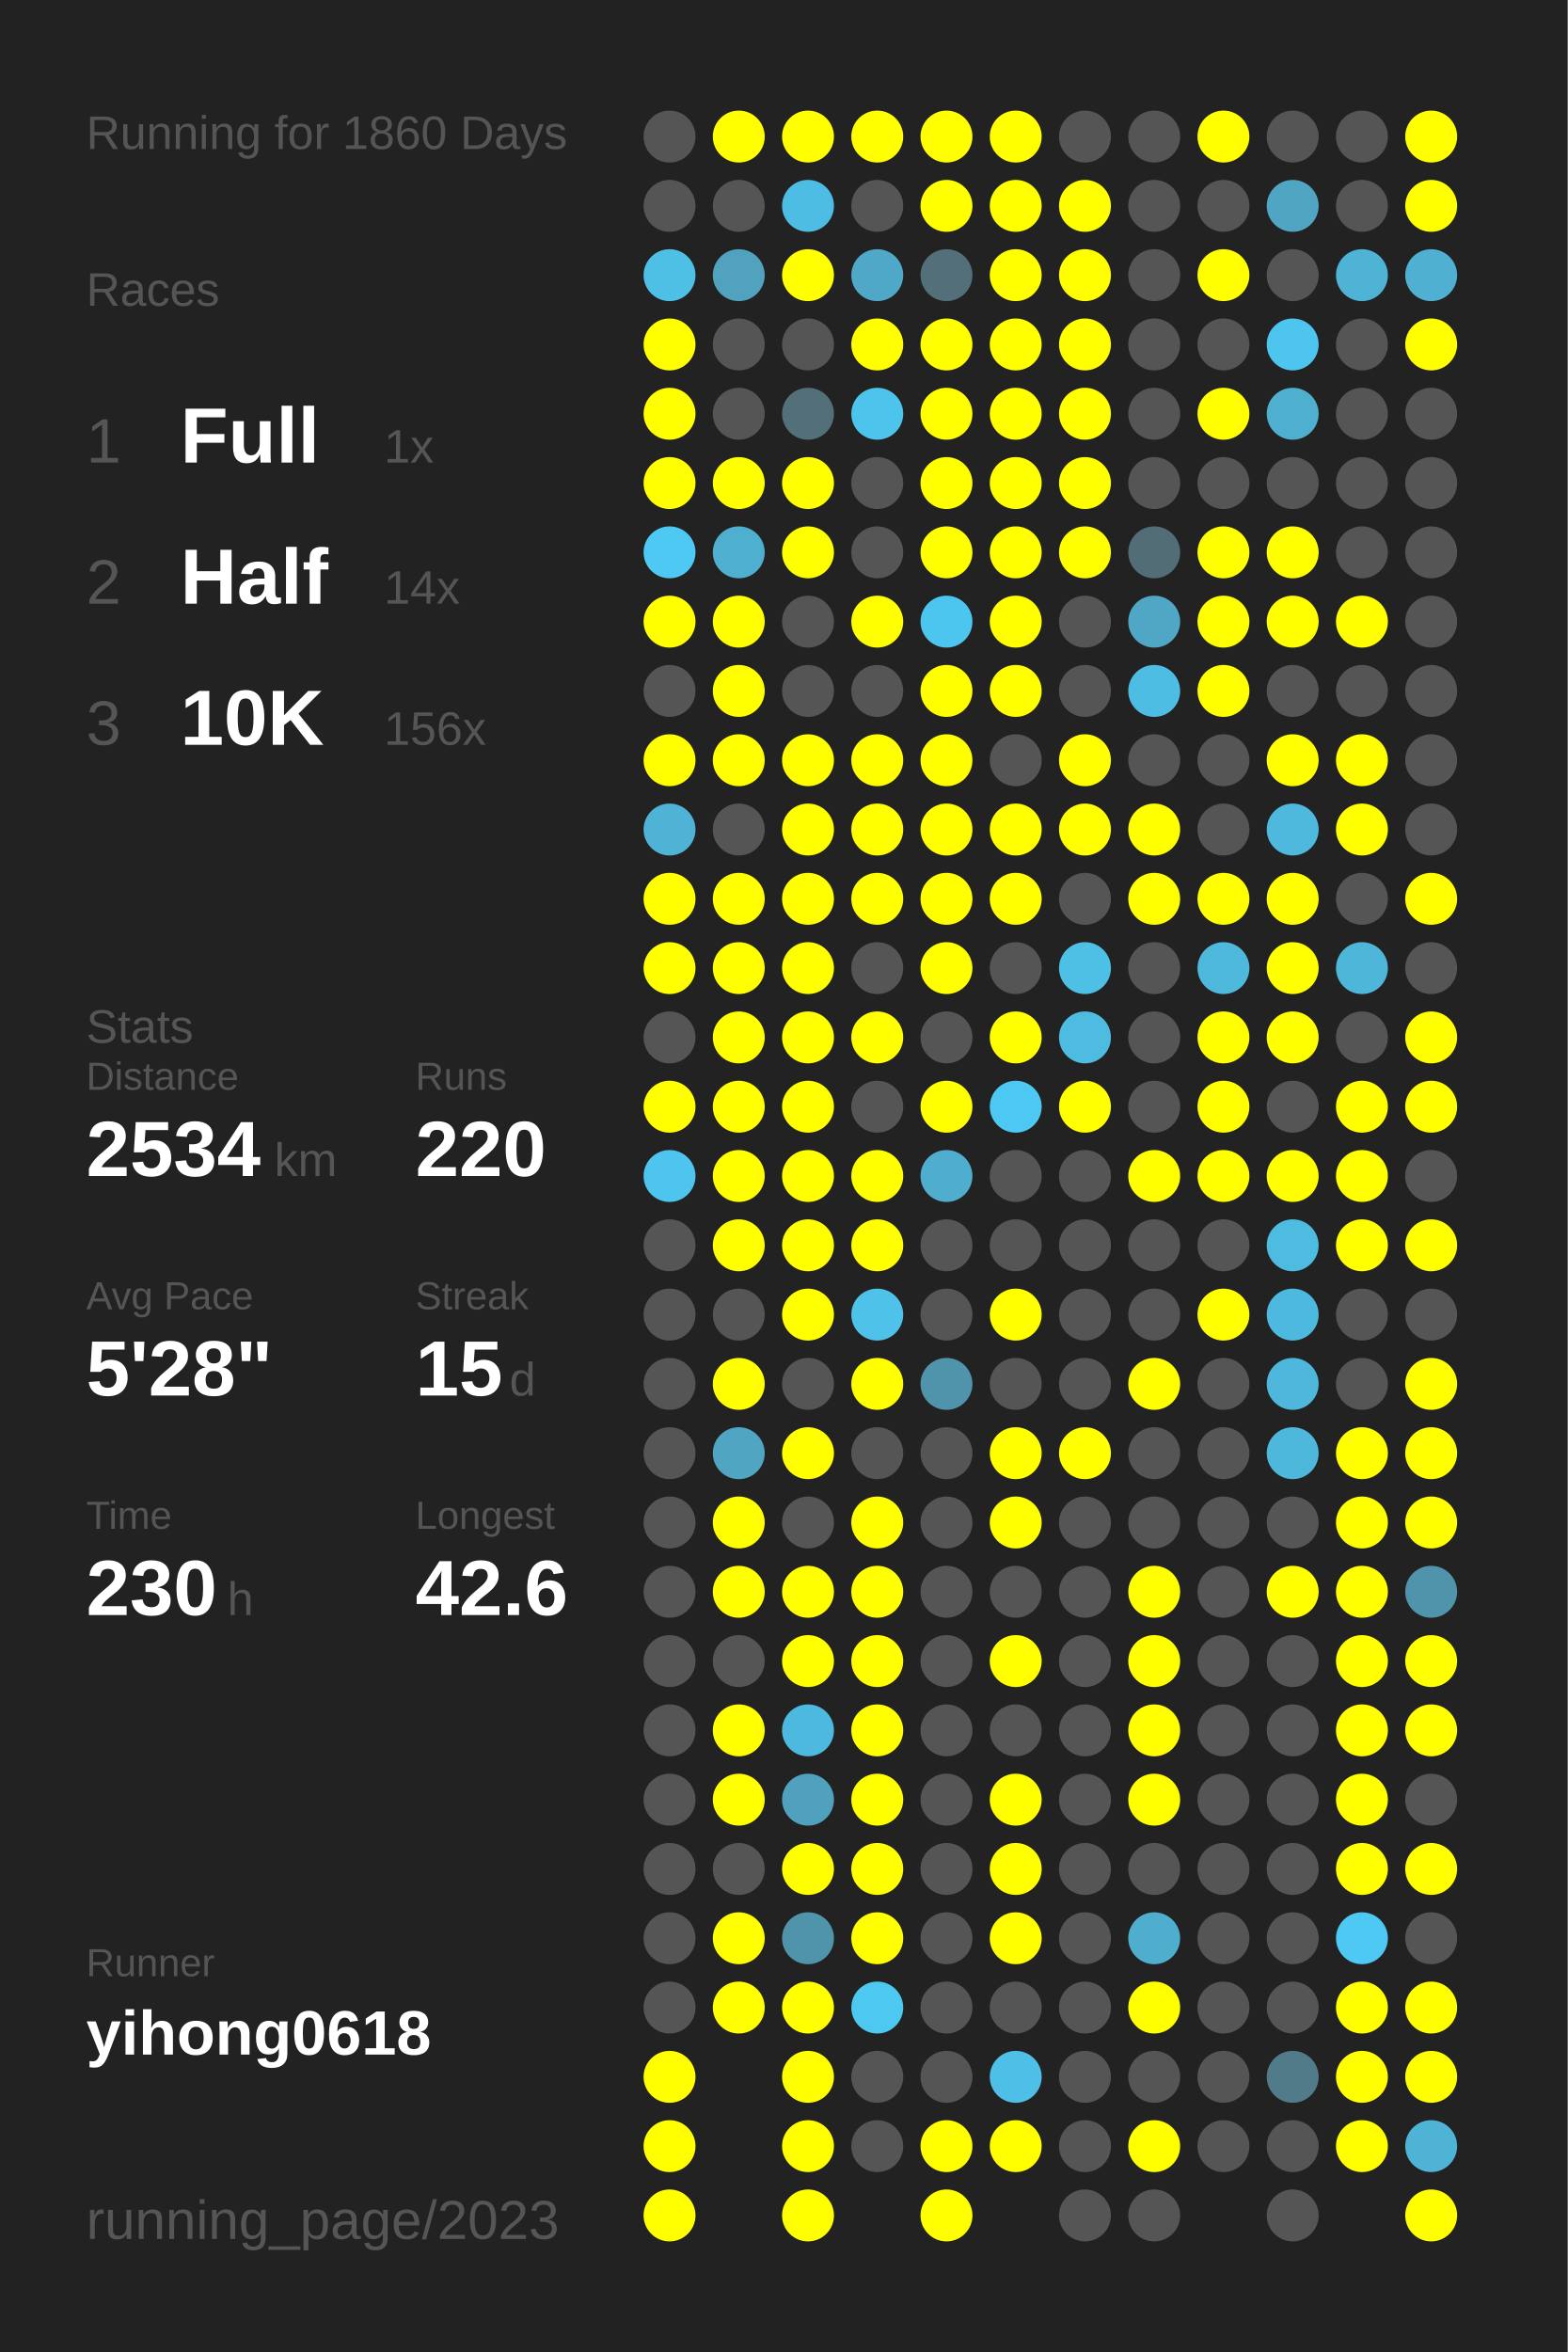
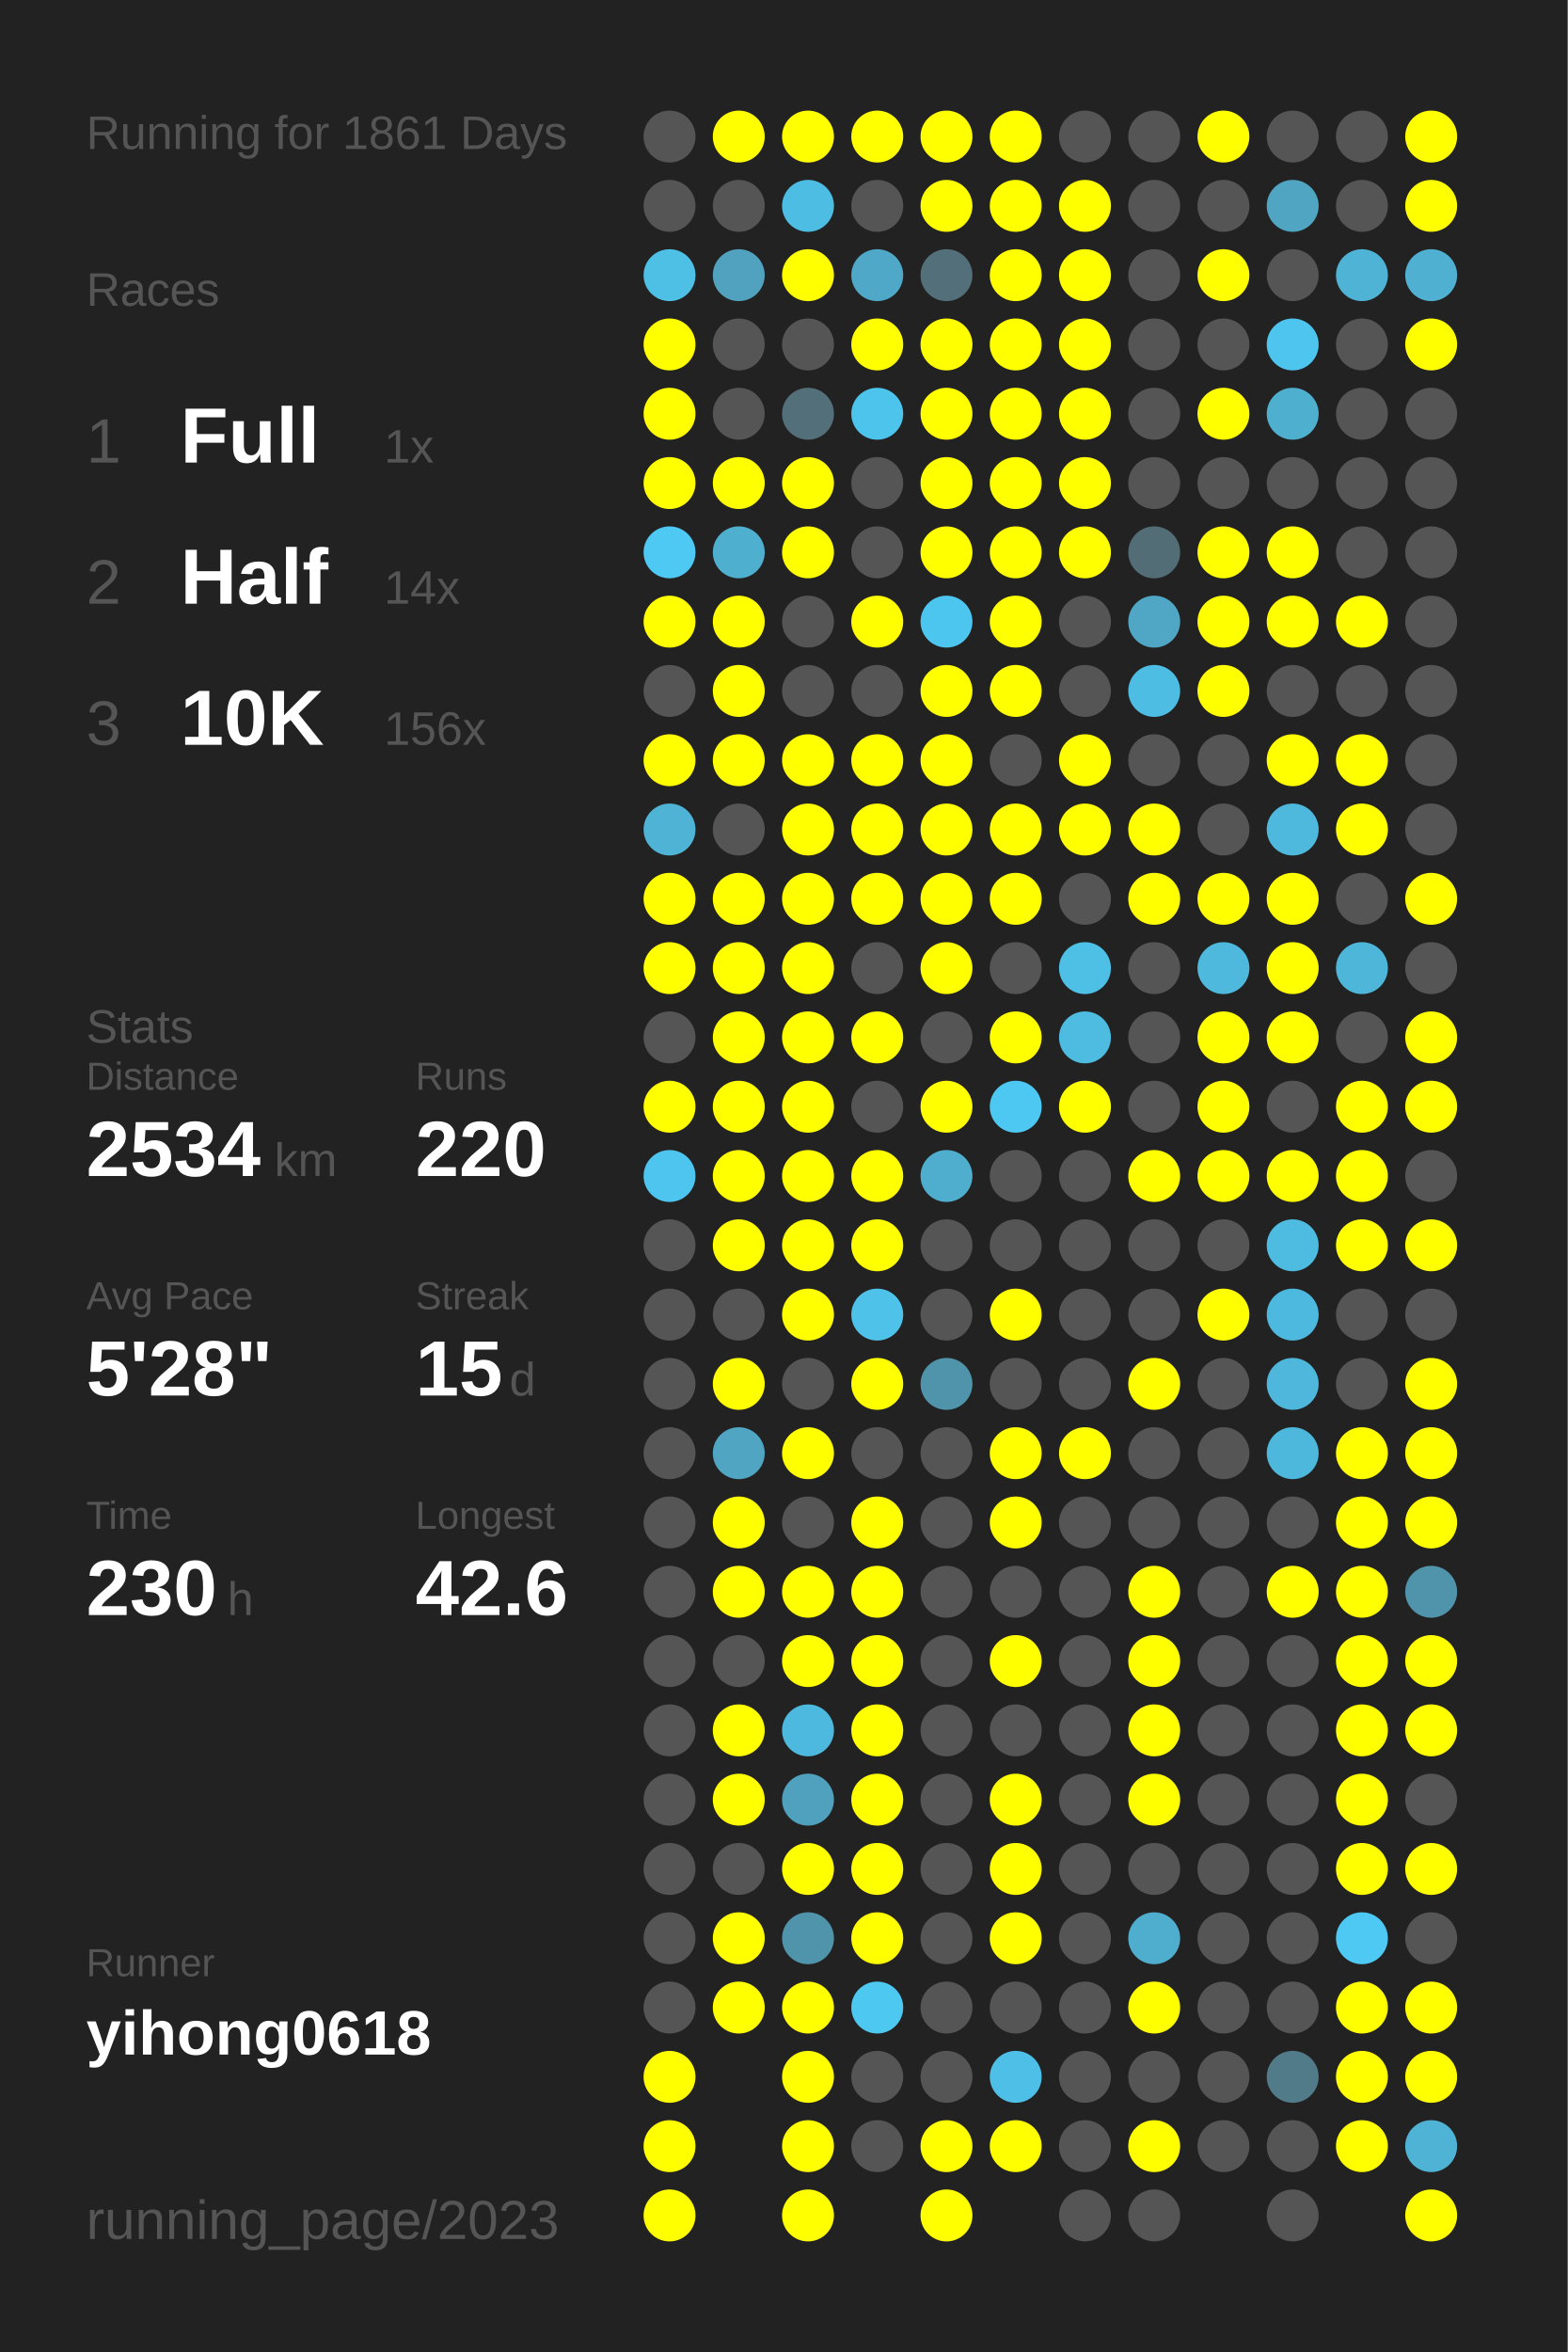
<svg xmlns="http://www.w3.org/2000/svg" baseProfile="full" height="300mm" version="1.1" viewBox="0,0,200,300" width="200mm">
  <defs />
  <rect fill="#222222" height="300" width="200" x="0" y="0" />
-   <text fill="#555555" style="font-size:6px; font-family:Arial;" x="11" y="19">Running for 1860 Days</text>
+   <text fill="#555555" style="font-size:6px; font-family:Arial;" x="11" y="19">Running for 1861 Days</text>
  <text fill="#555555" style="font-size:6px; font-family:Arial;" x="11" y="39">Races</text>
  <text fill="#555555" style="font-size:8px; font-family:Arial;" x="11" y="59">1</text>
  <text fill="#FFFFFF" style="font-size:10px; font-family:Arial; font-weight:bold;" x="23" y="59">Full</text>
  <text fill="#555555" style="font-size:6px; font-family:Arial;" x="49" y="59">1x</text>
  <text fill="#555555" style="font-size:8px; font-family:Arial;" x="11" y="77">2</text>
  <text fill="#FFFFFF" style="font-size:10px; font-family:Arial; font-weight:bold;" x="23" y="77">Half</text>
  <text fill="#555555" style="font-size:6px; font-family:Arial;" x="49" y="77">14x</text>
  <text fill="#555555" style="font-size:8px; font-family:Arial;" x="11" y="95">3</text>
  <text fill="#FFFFFF" style="font-size:10px; font-family:Arial; font-weight:bold;" x="23" y="95">10K</text>
  <text fill="#555555" style="font-size:6px; font-family:Arial;" x="49" y="95">156x</text>
  <text fill="#555555" style="font-size:6px; font-family:Arial;" x="11" y="133">Stats</text>
  <text fill="#555555" style="font-size:5px; font-family:Arial;" x="11" y="139">Distance</text>
  <text fill="#FFFFFF" style="font-size:10px; font-family:Arial; font-weight:bold;" x="11" y="150">2534</text>
  <text fill="#555555" style="font-size:6px; font-family:Arial;" x="35" y="150">km</text>
  <text fill="#555555" style="font-size:5px; font-family:Arial;" x="53" y="139">Runs</text>
  <text fill="#FFFFFF" style="font-size:10px; font-family:Arial; font-weight:bold;" x="53" y="150">220</text>
  <text fill="#555555" style="font-size:5px; font-family:Arial;" x="11" y="167">Avg Pace</text>
  <text fill="#FFFFFF" style="font-size:10px; font-family:Arial; font-weight:bold;" x="11" y="178">5'28"</text>
  <text fill="#555555" style="font-size:5px; font-family:Arial;" x="53" y="167">Streak</text>
  <text fill="#FFFFFF" style="font-size:10px; font-family:Arial; font-weight:bold;" x="53" y="178">15</text>
  <text fill="#555555" style="font-size:6px; font-family:Arial;" x="65" y="178">d</text>
  <text fill="#555555" style="font-size:5px; font-family:Arial;" x="11" y="195">Time</text>
  <text fill="#FFFFFF" style="font-size:10px; font-family:Arial; font-weight:bold;" x="11" y="206">230</text>
  <text fill="#555555" style="font-size:6px; font-family:Arial;" x="29" y="206">h</text>
  <text fill="#555555" style="font-size:5px; font-family:Arial;" x="53" y="195">Longest</text>
  <text fill="#FFFFFF" style="font-size:10px; font-family:Arial; font-weight:bold;" x="53" y="206">42.6</text>
  <text fill="#555555" style="font-size:5px; font-family:Arial;" x="11" y="252.065">Runner</text>
  <text fill="#FFFFFF" style="font-size:8px; font-family:Arial; font-weight:bold;" x="11" y="262.065">yihong0618</text>
  <text fill="#555555" style="font-size:7px; font-family:Arial;" x="11" y="285.581">running_page/2023</text>
  <circle cx="85.417" cy="17.419" fill="#555555" r="3.312" />
  <circle cx="85.417" cy="26.258" fill="#555555" r="3.312" />
  <circle cx="85.417" cy="35.097" fill="#4ec0e6" r="3.312" />
  <circle cx="85.417" cy="43.935" fill="#FFFF00" r="3.312" />
  <circle cx="85.417" cy="52.774" fill="#FFFF00" r="3.312" />
  <circle cx="85.417" cy="61.613" fill="#FFFF00" r="3.312" />
  <circle cx="85.417" cy="70.452" fill="#4dc9f4" r="3.312" />
  <circle cx="85.417" cy="79.29" fill="#FFFF00" r="3.312" />
  <circle cx="85.417" cy="88.129" fill="#555555" r="3.312" />
  <circle cx="85.417" cy="96.968" fill="#FFFF00" r="3.312" />
  <circle cx="85.417" cy="105.806" fill="#4eb3d5" r="3.312" />
  <circle cx="85.417" cy="114.645" fill="#FFFF00" r="3.312" />
  <circle cx="85.417" cy="123.484" fill="#FFFF00" r="3.312" />
  <circle cx="85.417" cy="132.323" fill="#555555" r="3.312" />
  <circle cx="85.417" cy="141.161" fill="#FFFF00" r="3.312" />
  <circle cx="85.417" cy="150" fill="#4dc5ee" r="3.312" />
  <circle cx="85.417" cy="158.839" fill="#555555" r="3.312" />
  <circle cx="85.417" cy="167.677" fill="#555555" r="3.312" />
  <circle cx="85.417" cy="176.516" fill="#555555" r="3.312" />
  <circle cx="85.417" cy="185.355" fill="#555555" r="3.312" />
  <circle cx="85.417" cy="194.194" fill="#555555" r="3.312" />
  <circle cx="85.417" cy="203.032" fill="#555555" r="3.312" />
  <circle cx="85.417" cy="211.871" fill="#555555" r="3.312" />
  <circle cx="85.417" cy="220.71" fill="#555555" r="3.312" />
  <circle cx="85.417" cy="229.548" fill="#555555" r="3.312" />
  <circle cx="85.417" cy="238.387" fill="#555555" r="3.312" />
  <circle cx="85.417" cy="247.226" fill="#555555" r="3.312" />
  <circle cx="85.417" cy="256.065" fill="#555555" r="3.312" />
  <circle cx="85.417" cy="264.903" fill="#FFFF00" r="3.312" />
  <circle cx="85.417" cy="273.742" fill="#FFFF00" r="3.312" />
  <circle cx="85.417" cy="282.581" fill="#FFFF00" r="3.312" />
  <circle cx="94.25" cy="17.419" fill="#FFFF00" r="3.312" />
  <circle cx="94.25" cy="26.258" fill="#555555" r="3.312" />
  <circle cx="94.25" cy="35.097" fill="#50a2be" r="3.312" />
  <circle cx="94.25" cy="43.935" fill="#555555" r="3.312" />
  <circle cx="94.25" cy="52.774" fill="#555555" r="3.312" />
  <circle cx="94.25" cy="61.613" fill="#FFFF00" r="3.312" />
  <circle cx="94.25" cy="70.452" fill="#4fafcf" r="3.312" />
  <circle cx="94.25" cy="79.29" fill="#FFFF00" r="3.312" />
  <circle cx="94.25" cy="88.129" fill="#FFFF00" r="3.312" />
  <circle cx="94.25" cy="96.968" fill="#FFFF00" r="3.312" />
  <circle cx="94.25" cy="105.806" fill="#555555" r="3.312" />
  <circle cx="94.25" cy="114.645" fill="#FFFF00" r="3.312" />
  <circle cx="94.25" cy="123.484" fill="#FFFF00" r="3.312" />
  <circle cx="94.25" cy="132.323" fill="#FFFF00" r="3.312" />
  <circle cx="94.25" cy="141.161" fill="#FFFF00" r="3.312" />
  <circle cx="94.25" cy="150" fill="#FFFF00" r="3.312" />
  <circle cx="94.25" cy="158.839" fill="#FFFF00" r="3.312" />
  <circle cx="94.25" cy="167.677" fill="#555555" r="3.312" />
  <circle cx="94.25" cy="176.516" fill="#FFFF00" r="3.312" />
  <circle cx="94.25" cy="185.355" fill="#4fa5c2" r="3.312" />
  <circle cx="94.25" cy="194.194" fill="#FFFF00" r="3.312" />
  <circle cx="94.25" cy="203.032" fill="#FFFF00" r="3.312" />
  <circle cx="94.25" cy="211.871" fill="#555555" r="3.312" />
  <circle cx="94.25" cy="220.71" fill="#FFFF00" r="3.312" />
  <circle cx="94.25" cy="229.548" fill="#FFFF00" r="3.312" />
  <circle cx="94.25" cy="238.387" fill="#555555" r="3.312" />
  <circle cx="94.25" cy="247.226" fill="#FFFF00" r="3.312" />
  <circle cx="94.25" cy="256.065" fill="#FFFF00" r="3.312" />
  <circle cx="103.083" cy="17.419" fill="#FFFF00" r="3.312" />
  <circle cx="103.083" cy="26.258" fill="#4ebde3" r="3.312" />
  <circle cx="103.083" cy="35.097" fill="#FFFF00" r="3.312" />
  <circle cx="103.083" cy="43.935" fill="#555555" r="3.312" />
  <circle cx="103.083" cy="52.774" fill="#536f79" r="3.312" />
  <circle cx="103.083" cy="61.613" fill="#FFFF00" r="3.312" />
  <circle cx="103.083" cy="70.452" fill="#FFFF00" r="3.312" />
  <circle cx="103.083" cy="79.29" fill="#555555" r="3.312" />
  <circle cx="103.083" cy="88.129" fill="#555555" r="3.312" />
  <circle cx="103.083" cy="96.968" fill="#FFFF00" r="3.312" />
  <circle cx="103.083" cy="105.806" fill="#FFFF00" r="3.312" />
  <circle cx="103.083" cy="114.645" fill="#FFFF00" r="3.312" />
  <circle cx="103.083" cy="123.484" fill="#FFFF00" r="3.312" />
  <circle cx="103.083" cy="132.323" fill="#FFFF00" r="3.312" />
  <circle cx="103.083" cy="141.161" fill="#FFFF00" r="3.312" />
  <circle cx="103.083" cy="150" fill="#FFFF00" r="3.312" />
  <circle cx="103.083" cy="158.839" fill="#FFFF00" r="3.312" />
  <circle cx="103.083" cy="167.677" fill="#FFFF00" r="3.312" />
  <circle cx="103.083" cy="176.516" fill="#555555" r="3.312" />
  <circle cx="103.083" cy="185.355" fill="#FFFF00" r="3.312" />
  <circle cx="103.083" cy="194.194" fill="#555555" r="3.312" />
  <circle cx="103.083" cy="203.032" fill="#FFFF00" r="3.312" />
  <circle cx="103.083" cy="211.871" fill="#FFFF00" r="3.312" />
  <circle cx="103.083" cy="220.71" fill="#4eb9de" r="3.312" />
  <circle cx="103.083" cy="229.548" fill="#50a1bd" r="3.312" />
  <circle cx="103.083" cy="238.387" fill="#FFFF00" r="3.312" />
  <circle cx="103.083" cy="247.226" fill="#5094ab" r="3.312" />
  <circle cx="103.083" cy="256.065" fill="#FFFF00" r="3.312" />
  <circle cx="103.083" cy="264.903" fill="#FFFF00" r="3.312" />
  <circle cx="103.083" cy="273.742" fill="#FFFF00" r="3.312" />
  <circle cx="103.083" cy="282.581" fill="#FFFF00" r="3.312" />
  <circle cx="111.917" cy="17.419" fill="#FFFF00" r="3.312" />
  <circle cx="111.917" cy="26.258" fill="#555555" r="3.312" />
  <circle cx="111.917" cy="35.097" fill="#4fa8c7" r="3.312" />
  <circle cx="111.917" cy="43.935" fill="#FFFF00" r="3.312" />
  <circle cx="111.917" cy="52.774" fill="#4dc4ec" r="3.312" />
  <circle cx="111.917" cy="61.613" fill="#555555" r="3.312" />
  <circle cx="111.917" cy="70.452" fill="#555555" r="3.312" />
  <circle cx="111.917" cy="79.29" fill="#FFFF00" r="3.312" />
  <circle cx="111.917" cy="88.129" fill="#555555" r="3.312" />
  <circle cx="111.917" cy="96.968" fill="#FFFF00" r="3.312" />
  <circle cx="111.917" cy="105.806" fill="#FFFF00" r="3.312" />
  <circle cx="111.917" cy="114.645" fill="#FFFF00" r="3.312" />
  <circle cx="111.917" cy="123.484" fill="#555555" r="3.312" />
  <circle cx="111.917" cy="132.323" fill="#FFFF00" r="3.312" />
  <circle cx="111.917" cy="141.161" fill="#555555" r="3.312" />
  <circle cx="111.917" cy="150" fill="#FFFF00" r="3.312" />
  <circle cx="111.917" cy="158.839" fill="#FFFF00" r="3.312" />
  <circle cx="111.917" cy="167.677" fill="#4ec2e9" r="3.312" />
  <circle cx="111.917" cy="176.516" fill="#FFFF00" r="3.312" />
  <circle cx="111.917" cy="185.355" fill="#555555" r="3.312" />
  <circle cx="111.917" cy="194.194" fill="#FFFF00" r="3.312" />
  <circle cx="111.917" cy="203.032" fill="#FFFF00" r="3.312" />
  <circle cx="111.917" cy="211.871" fill="#FFFF00" r="3.312" />
  <circle cx="111.917" cy="220.71" fill="#FFFF00" r="3.312" />
  <circle cx="111.917" cy="229.548" fill="#FFFF00" r="3.312" />
  <circle cx="111.917" cy="238.387" fill="#FFFF00" r="3.312" />
  <circle cx="111.917" cy="247.226" fill="#FFFF00" r="3.312" />
  <circle cx="111.917" cy="256.065" fill="#4dc8f1" r="3.312" />
  <circle cx="111.917" cy="264.903" fill="#555555" r="3.312" />
  <circle cx="111.917" cy="273.742" fill="#555555" r="3.312" />
  <circle cx="120.75" cy="17.419" fill="#FFFF00" r="3.312" />
  <circle cx="120.75" cy="26.258" fill="#FFFF00" r="3.312" />
  <circle cx="120.75" cy="35.097" fill="#536f79" r="3.312" />
  <circle cx="120.75" cy="43.935" fill="#FFFF00" r="3.312" />
  <circle cx="120.75" cy="52.774" fill="#FFFF00" r="3.312" />
  <circle cx="120.75" cy="61.613" fill="#FFFF00" r="3.312" />
  <circle cx="120.75" cy="70.452" fill="#FFFF00" r="3.312" />
  <circle cx="120.75" cy="79.29" fill="#4dc6ef" r="3.312" />
  <circle cx="120.75" cy="88.129" fill="#FFFF00" r="3.312" />
  <circle cx="120.75" cy="96.968" fill="#FFFF00" r="3.312" />
  <circle cx="120.75" cy="105.806" fill="#FFFF00" r="3.312" />
  <circle cx="120.75" cy="114.645" fill="#FFFF00" r="3.312" />
  <circle cx="120.75" cy="123.484" fill="#FFFF00" r="3.312" />
  <circle cx="120.75" cy="132.323" fill="#555555" r="3.312" />
  <circle cx="120.75" cy="141.161" fill="#FFFF00" r="3.312" />
  <circle cx="120.75" cy="150" fill="#4faece" r="3.312" />
  <circle cx="120.75" cy="158.839" fill="#555555" r="3.312" />
  <circle cx="120.75" cy="167.677" fill="#555555" r="3.312" />
  <circle cx="120.75" cy="176.516" fill="#5094ab" r="3.312" />
  <circle cx="120.75" cy="185.355" fill="#555555" r="3.312" />
  <circle cx="120.75" cy="194.194" fill="#555555" r="3.312" />
  <circle cx="120.75" cy="203.032" fill="#555555" r="3.312" />
  <circle cx="120.75" cy="211.871" fill="#555555" r="3.312" />
  <circle cx="120.75" cy="220.71" fill="#555555" r="3.312" />
  <circle cx="120.75" cy="229.548" fill="#555555" r="3.312" />
  <circle cx="120.75" cy="238.387" fill="#555555" r="3.312" />
  <circle cx="120.75" cy="247.226" fill="#555555" r="3.312" />
  <circle cx="120.75" cy="256.065" fill="#555555" r="3.312" />
  <circle cx="120.75" cy="264.903" fill="#555555" r="3.312" />
  <circle cx="120.75" cy="273.742" fill="#FFFF00" r="3.312" />
  <circle cx="120.75" cy="282.581" fill="#FFFF00" r="3.312" />
  <circle cx="129.583" cy="17.419" fill="#FFFF00" r="3.312" />
  <circle cx="129.583" cy="26.258" fill="#FFFF00" r="3.312" />
  <circle cx="129.583" cy="35.097" fill="#FFFF00" r="3.312" />
  <circle cx="129.583" cy="43.935" fill="#FFFF00" r="3.312" />
  <circle cx="129.583" cy="52.774" fill="#FFFF00" r="3.312" />
  <circle cx="129.583" cy="61.613" fill="#FFFF00" r="3.312" />
  <circle cx="129.583" cy="70.452" fill="#FFFF00" r="3.312" />
  <circle cx="129.583" cy="79.29" fill="#FFFF00" r="3.312" />
  <circle cx="129.583" cy="88.129" fill="#FFFF00" r="3.312" />
  <circle cx="129.583" cy="96.968" fill="#555555" r="3.312" />
  <circle cx="129.583" cy="105.806" fill="#FFFF00" r="3.312" />
  <circle cx="129.583" cy="114.645" fill="#FFFF00" r="3.312" />
  <circle cx="129.583" cy="123.484" fill="#555555" r="3.312" />
  <circle cx="129.583" cy="132.323" fill="#FFFF00" r="3.312" />
  <circle cx="129.583" cy="141.161" fill="#4dc8f2" r="3.312" />
  <circle cx="129.583" cy="150" fill="#555555" r="3.312" />
  <circle cx="129.583" cy="158.839" fill="#555555" r="3.312" />
  <circle cx="129.583" cy="167.677" fill="#FFFF00" r="3.312" />
  <circle cx="129.583" cy="176.516" fill="#555555" r="3.312" />
  <circle cx="129.583" cy="185.355" fill="#FFFF00" r="3.312" />
  <circle cx="129.583" cy="194.194" fill="#FFFF00" r="3.312" />
  <circle cx="129.583" cy="203.032" fill="#555555" r="3.312" />
  <circle cx="129.583" cy="211.871" fill="#FFFF00" r="3.312" />
  <circle cx="129.583" cy="220.71" fill="#555555" r="3.312" />
  <circle cx="129.583" cy="229.548" fill="#FFFF00" r="3.312" />
  <circle cx="129.583" cy="238.387" fill="#FFFF00" r="3.312" />
  <circle cx="129.583" cy="247.226" fill="#FFFF00" r="3.312" />
  <circle cx="129.583" cy="256.065" fill="#555555" r="3.312" />
  <circle cx="129.583" cy="264.903" fill="#4ebfe6" r="3.312" />
  <circle cx="129.583" cy="273.742" fill="#FFFF00" r="3.312" />
  <circle cx="138.417" cy="17.419" fill="#555555" r="3.312" />
  <circle cx="138.417" cy="26.258" fill="#FFFF00" r="3.312" />
  <circle cx="138.417" cy="35.097" fill="#FFFF00" r="3.312" />
  <circle cx="138.417" cy="43.935" fill="#FFFF00" r="3.312" />
  <circle cx="138.417" cy="52.774" fill="#FFFF00" r="3.312" />
  <circle cx="138.417" cy="61.613" fill="#FFFF00" r="3.312" />
  <circle cx="138.417" cy="70.452" fill="#FFFF00" r="3.312" />
  <circle cx="138.417" cy="79.29" fill="#555555" r="3.312" />
  <circle cx="138.417" cy="88.129" fill="#555555" r="3.312" />
  <circle cx="138.417" cy="96.968" fill="#FFFF00" r="3.312" />
  <circle cx="138.417" cy="105.806" fill="#FFFF00" r="3.312" />
  <circle cx="138.417" cy="114.645" fill="#555555" r="3.312" />
  <circle cx="138.417" cy="123.484" fill="#4ebfe5" r="3.312" />
  <circle cx="138.417" cy="132.323" fill="#4ebbe0" r="3.312" />
  <circle cx="138.417" cy="141.161" fill="#FFFF00" r="3.312" />
  <circle cx="138.417" cy="150" fill="#555555" r="3.312" />
  <circle cx="138.417" cy="158.839" fill="#555555" r="3.312" />
  <circle cx="138.417" cy="167.677" fill="#555555" r="3.312" />
  <circle cx="138.417" cy="176.516" fill="#555555" r="3.312" />
  <circle cx="138.417" cy="185.355" fill="#FFFF00" r="3.312" />
  <circle cx="138.417" cy="194.194" fill="#555555" r="3.312" />
  <circle cx="138.417" cy="203.032" fill="#555555" r="3.312" />
  <circle cx="138.417" cy="211.871" fill="#555555" r="3.312" />
  <circle cx="138.417" cy="220.71" fill="#555555" r="3.312" />
  <circle cx="138.417" cy="229.548" fill="#555555" r="3.312" />
  <circle cx="138.417" cy="238.387" fill="#555555" r="3.312" />
  <circle cx="138.417" cy="247.226" fill="#555555" r="3.312" />
  <circle cx="138.417" cy="256.065" fill="#555555" r="3.312" />
  <circle cx="138.417" cy="264.903" fill="#555555" r="3.312" />
  <circle cx="138.417" cy="273.742" fill="#555555" r="3.312" />
  <circle cx="138.417" cy="282.581" fill="#555555" r="3.312" />
  <circle cx="147.25" cy="17.419" fill="#555555" r="3.312" />
  <circle cx="147.25" cy="26.258" fill="#555555" r="3.312" />
  <circle cx="147.25" cy="35.097" fill="#555555" r="3.312" />
  <circle cx="147.25" cy="43.935" fill="#555555" r="3.312" />
  <circle cx="147.25" cy="52.774" fill="#555555" r="3.312" />
  <circle cx="147.25" cy="61.613" fill="#555555" r="3.312" />
  <circle cx="147.25" cy="70.452" fill="#536d76" r="3.312" />
  <circle cx="147.25" cy="79.29" fill="#4fa7c5" r="3.312" />
  <circle cx="147.25" cy="88.129" fill="#4ebde3" r="3.312" />
  <circle cx="147.25" cy="96.968" fill="#555555" r="3.312" />
  <circle cx="147.25" cy="105.806" fill="#FFFF00" r="3.312" />
  <circle cx="147.25" cy="114.645" fill="#FFFF00" r="3.312" />
  <circle cx="147.25" cy="123.484" fill="#555555" r="3.312" />
  <circle cx="147.25" cy="132.323" fill="#555555" r="3.312" />
  <circle cx="147.25" cy="141.161" fill="#555555" r="3.312" />
  <circle cx="147.25" cy="150" fill="#FFFF00" r="3.312" />
  <circle cx="147.25" cy="158.839" fill="#555555" r="3.312" />
  <circle cx="147.25" cy="167.677" fill="#555555" r="3.312" />
  <circle cx="147.25" cy="176.516" fill="#FFFF00" r="3.312" />
  <circle cx="147.25" cy="185.355" fill="#555555" r="3.312" />
  <circle cx="147.25" cy="194.194" fill="#555555" r="3.312" />
  <circle cx="147.25" cy="203.032" fill="#FFFF00" r="3.312" />
  <circle cx="147.25" cy="211.871" fill="#FFFF00" r="3.312" />
  <circle cx="147.25" cy="220.71" fill="#FFFF00" r="3.312" />
  <circle cx="147.25" cy="229.548" fill="#FFFF00" r="3.312" />
  <circle cx="147.25" cy="238.387" fill="#555555" r="3.312" />
  <circle cx="147.25" cy="247.226" fill="#4fadcd" r="3.312" />
  <circle cx="147.25" cy="256.065" fill="#FFFF00" r="3.312" />
  <circle cx="147.25" cy="264.903" fill="#555555" r="3.312" />
  <circle cx="147.25" cy="273.742" fill="#FFFF00" r="3.312" />
  <circle cx="147.25" cy="282.581" fill="#555555" r="3.312" />
  <circle cx="156.083" cy="17.419" fill="#FFFF00" r="3.312" />
  <circle cx="156.083" cy="26.258" fill="#555555" r="3.312" />
  <circle cx="156.083" cy="35.097" fill="#FFFF00" r="3.312" />
  <circle cx="156.083" cy="43.935" fill="#555555" r="3.312" />
  <circle cx="156.083" cy="52.774" fill="#FFFF00" r="3.312" />
  <circle cx="156.083" cy="61.613" fill="#555555" r="3.312" />
  <circle cx="156.083" cy="70.452" fill="#FFFF00" r="3.312" />
  <circle cx="156.083" cy="79.29" fill="#FFFF00" r="3.312" />
  <circle cx="156.083" cy="88.129" fill="#FFFF00" r="3.312" />
  <circle cx="156.083" cy="96.968" fill="#555555" r="3.312" />
  <circle cx="156.083" cy="105.806" fill="#555555" r="3.312" />
  <circle cx="156.083" cy="114.645" fill="#FFFF00" r="3.312" />
  <circle cx="156.083" cy="123.484" fill="#4eb9dd" r="3.312" />
  <circle cx="156.083" cy="132.323" fill="#FFFF00" r="3.312" />
  <circle cx="156.083" cy="141.161" fill="#FFFF00" r="3.312" />
  <circle cx="156.083" cy="150" fill="#FFFF00" r="3.312" />
  <circle cx="156.083" cy="158.839" fill="#555555" r="3.312" />
  <circle cx="156.083" cy="167.677" fill="#FFFF00" r="3.312" />
  <circle cx="156.083" cy="176.516" fill="#555555" r="3.312" />
  <circle cx="156.083" cy="185.355" fill="#555555" r="3.312" />
  <circle cx="156.083" cy="194.194" fill="#555555" r="3.312" />
  <circle cx="156.083" cy="203.032" fill="#555555" r="3.312" />
  <circle cx="156.083" cy="211.871" fill="#555555" r="3.312" />
  <circle cx="156.083" cy="220.71" fill="#555555" r="3.312" />
  <circle cx="156.083" cy="229.548" fill="#555555" r="3.312" />
  <circle cx="156.083" cy="238.387" fill="#555555" r="3.312" />
  <circle cx="156.083" cy="247.226" fill="#555555" r="3.312" />
  <circle cx="156.083" cy="256.065" fill="#555555" r="3.312" />
  <circle cx="156.083" cy="264.903" fill="#555555" r="3.312" />
  <circle cx="156.083" cy="273.742" fill="#555555" r="3.312" />
  <circle cx="164.917" cy="17.419" fill="#555555" r="3.312" />
  <circle cx="164.917" cy="26.258" fill="#4fa5c2" r="3.312" />
  <circle cx="164.917" cy="35.097" fill="#555555" r="3.312" />
  <circle cx="164.917" cy="43.935" fill="#4dc5ee" r="3.312" />
  <circle cx="164.917" cy="52.774" fill="#4fafcf" r="3.312" />
  <circle cx="164.917" cy="61.613" fill="#555555" r="3.312" />
  <circle cx="164.917" cy="70.452" fill="#FFFF00" r="3.312" />
  <circle cx="164.917" cy="79.29" fill="#FFFF00" r="3.312" />
  <circle cx="164.917" cy="88.129" fill="#555555" r="3.312" />
  <circle cx="164.917" cy="96.968" fill="#FFFF00" r="3.312" />
  <circle cx="164.917" cy="105.806" fill="#4eb9dd" r="3.312" />
  <circle cx="164.917" cy="114.645" fill="#FFFF00" r="3.312" />
  <circle cx="164.917" cy="123.484" fill="#FFFF00" r="3.312" />
  <circle cx="164.917" cy="132.323" fill="#FFFF00" r="3.312" />
  <circle cx="164.917" cy="141.161" fill="#555555" r="3.312" />
  <circle cx="164.917" cy="150" fill="#FFFF00" r="3.312" />
  <circle cx="164.917" cy="158.839" fill="#4ebbe0" r="3.312" />
  <circle cx="164.917" cy="167.677" fill="#4eb9de" r="3.312" />
  <circle cx="164.917" cy="176.516" fill="#4eb7db" r="3.312" />
  <circle cx="164.917" cy="185.355" fill="#4eb8dc" r="3.312" />
  <circle cx="164.917" cy="194.194" fill="#555555" r="3.312" />
  <circle cx="164.917" cy="203.032" fill="#FFFF00" r="3.312" />
  <circle cx="164.917" cy="211.871" fill="#555555" r="3.312" />
  <circle cx="164.917" cy="220.71" fill="#555555" r="3.312" />
  <circle cx="164.917" cy="229.548" fill="#555555" r="3.312" />
  <circle cx="164.917" cy="238.387" fill="#555555" r="3.312" />
  <circle cx="164.917" cy="247.226" fill="#555555" r="3.312" />
  <circle cx="164.917" cy="256.065" fill="#555555" r="3.312" />
  <circle cx="164.917" cy="264.903" fill="#527b89" r="3.312" />
  <circle cx="164.917" cy="273.742" fill="#555555" r="3.312" />
  <circle cx="164.917" cy="282.581" fill="#555555" r="3.312" />
  <circle cx="173.75" cy="17.419" fill="#555555" r="3.312" />
  <circle cx="173.75" cy="26.258" fill="#555555" r="3.312" />
  <circle cx="173.75" cy="35.097" fill="#4eb3d5" r="3.312" />
  <circle cx="173.75" cy="43.935" fill="#555555" r="3.312" />
  <circle cx="173.75" cy="52.774" fill="#555555" r="3.312" />
  <circle cx="173.75" cy="61.613" fill="#555555" r="3.312" />
  <circle cx="173.75" cy="70.452" fill="#555555" r="3.312" />
  <circle cx="173.75" cy="79.29" fill="#FFFF00" r="3.312" />
  <circle cx="173.75" cy="88.129" fill="#555555" r="3.312" />
  <circle cx="173.75" cy="96.968" fill="#FFFF00" r="3.312" />
  <circle cx="173.75" cy="105.806" fill="#FFFF00" r="3.312" />
  <circle cx="173.75" cy="114.645" fill="#555555" r="3.312" />
  <circle cx="173.75" cy="123.484" fill="#4eb6d9" r="3.312" />
  <circle cx="173.75" cy="132.323" fill="#555555" r="3.312" />
  <circle cx="173.75" cy="141.161" fill="#FFFF00" r="3.312" />
  <circle cx="173.75" cy="150" fill="#FFFF00" r="3.312" />
  <circle cx="173.75" cy="158.839" fill="#FFFF00" r="3.312" />
  <circle cx="173.75" cy="167.677" fill="#555555" r="3.312" />
  <circle cx="173.75" cy="176.516" fill="#555555" r="3.312" />
  <circle cx="173.75" cy="185.355" fill="#FFFF00" r="3.312" />
  <circle cx="173.75" cy="194.194" fill="#FFFF00" r="3.312" />
  <circle cx="173.75" cy="203.032" fill="#FFFF00" r="3.312" />
  <circle cx="173.75" cy="211.871" fill="#FFFF00" r="3.312" />
  <circle cx="173.75" cy="220.71" fill="#FFFF00" r="3.312" />
  <circle cx="173.75" cy="229.548" fill="#FFFF00" r="3.312" />
  <circle cx="173.75" cy="238.387" fill="#FFFF00" r="3.312" />
  <circle cx="173.75" cy="247.226" fill="#4dc9f3" r="3.312" />
  <circle cx="173.75" cy="256.065" fill="#FFFF00" r="3.312" />
  <circle cx="173.75" cy="264.903" fill="#FFFF00" r="3.312" />
  <circle cx="173.75" cy="273.742" fill="#FFFF00" r="3.312" />
  <circle cx="182.583" cy="17.419" fill="#FFFF00" r="3.312" />
  <circle cx="182.583" cy="26.258" fill="#FFFF00" r="3.312" />
  <circle cx="182.583" cy="35.097" fill="#4fb0d1" r="3.312" />
  <circle cx="182.583" cy="43.935" fill="#FFFF00" r="3.312" />
  <circle cx="182.583" cy="52.774" fill="#555555" r="3.312" />
  <circle cx="182.583" cy="61.613" fill="#555555" r="3.312" />
  <circle cx="182.583" cy="70.452" fill="#555555" r="3.312" />
  <circle cx="182.583" cy="79.29" fill="#555555" r="3.312" />
  <circle cx="182.583" cy="88.129" fill="#555555" r="3.312" />
  <circle cx="182.583" cy="96.968" fill="#555555" r="3.312" />
  <circle cx="182.583" cy="105.806" fill="#555555" r="3.312" />
  <circle cx="182.583" cy="114.645" fill="#FFFF00" r="3.312" />
  <circle cx="182.583" cy="123.484" fill="#555555" r="3.312" />
  <circle cx="182.583" cy="132.323" fill="#FFFF00" r="3.312" />
  <circle cx="182.583" cy="141.161" fill="#FFFF00" r="3.312" />
  <circle cx="182.583" cy="150" fill="#555555" r="3.312" />
  <circle cx="182.583" cy="158.839" fill="#FFFF00" r="3.312" />
  <circle cx="182.583" cy="167.677" fill="#555555" r="3.312" />
  <circle cx="182.583" cy="176.516" fill="#FFFF00" r="3.312" />
  <circle cx="182.583" cy="185.355" fill="#FFFF00" r="3.312" />
  <circle cx="182.583" cy="194.194" fill="#FFFF00" r="3.312" />
  <circle cx="182.583" cy="203.032" fill="#5094ab" r="3.312" />
  <circle cx="182.583" cy="211.871" fill="#FFFF00" r="3.312" />
  <circle cx="182.583" cy="220.71" fill="#FFFF00" r="3.312" />
  <circle cx="182.583" cy="229.548" fill="#555555" r="3.312" />
  <circle cx="182.583" cy="238.387" fill="#FFFF00" r="3.312" />
  <circle cx="182.583" cy="247.226" fill="#555555" r="3.312" />
  <circle cx="182.583" cy="256.065" fill="#FFFF00" r="3.312" />
  <circle cx="182.583" cy="264.903" fill="#FFFF00" r="3.312" />
  <circle cx="182.583" cy="273.742" fill="#4eb3d5" r="3.312" />
  <circle cx="182.583" cy="282.581" fill="#FFFF00" r="3.312" />
</svg>
